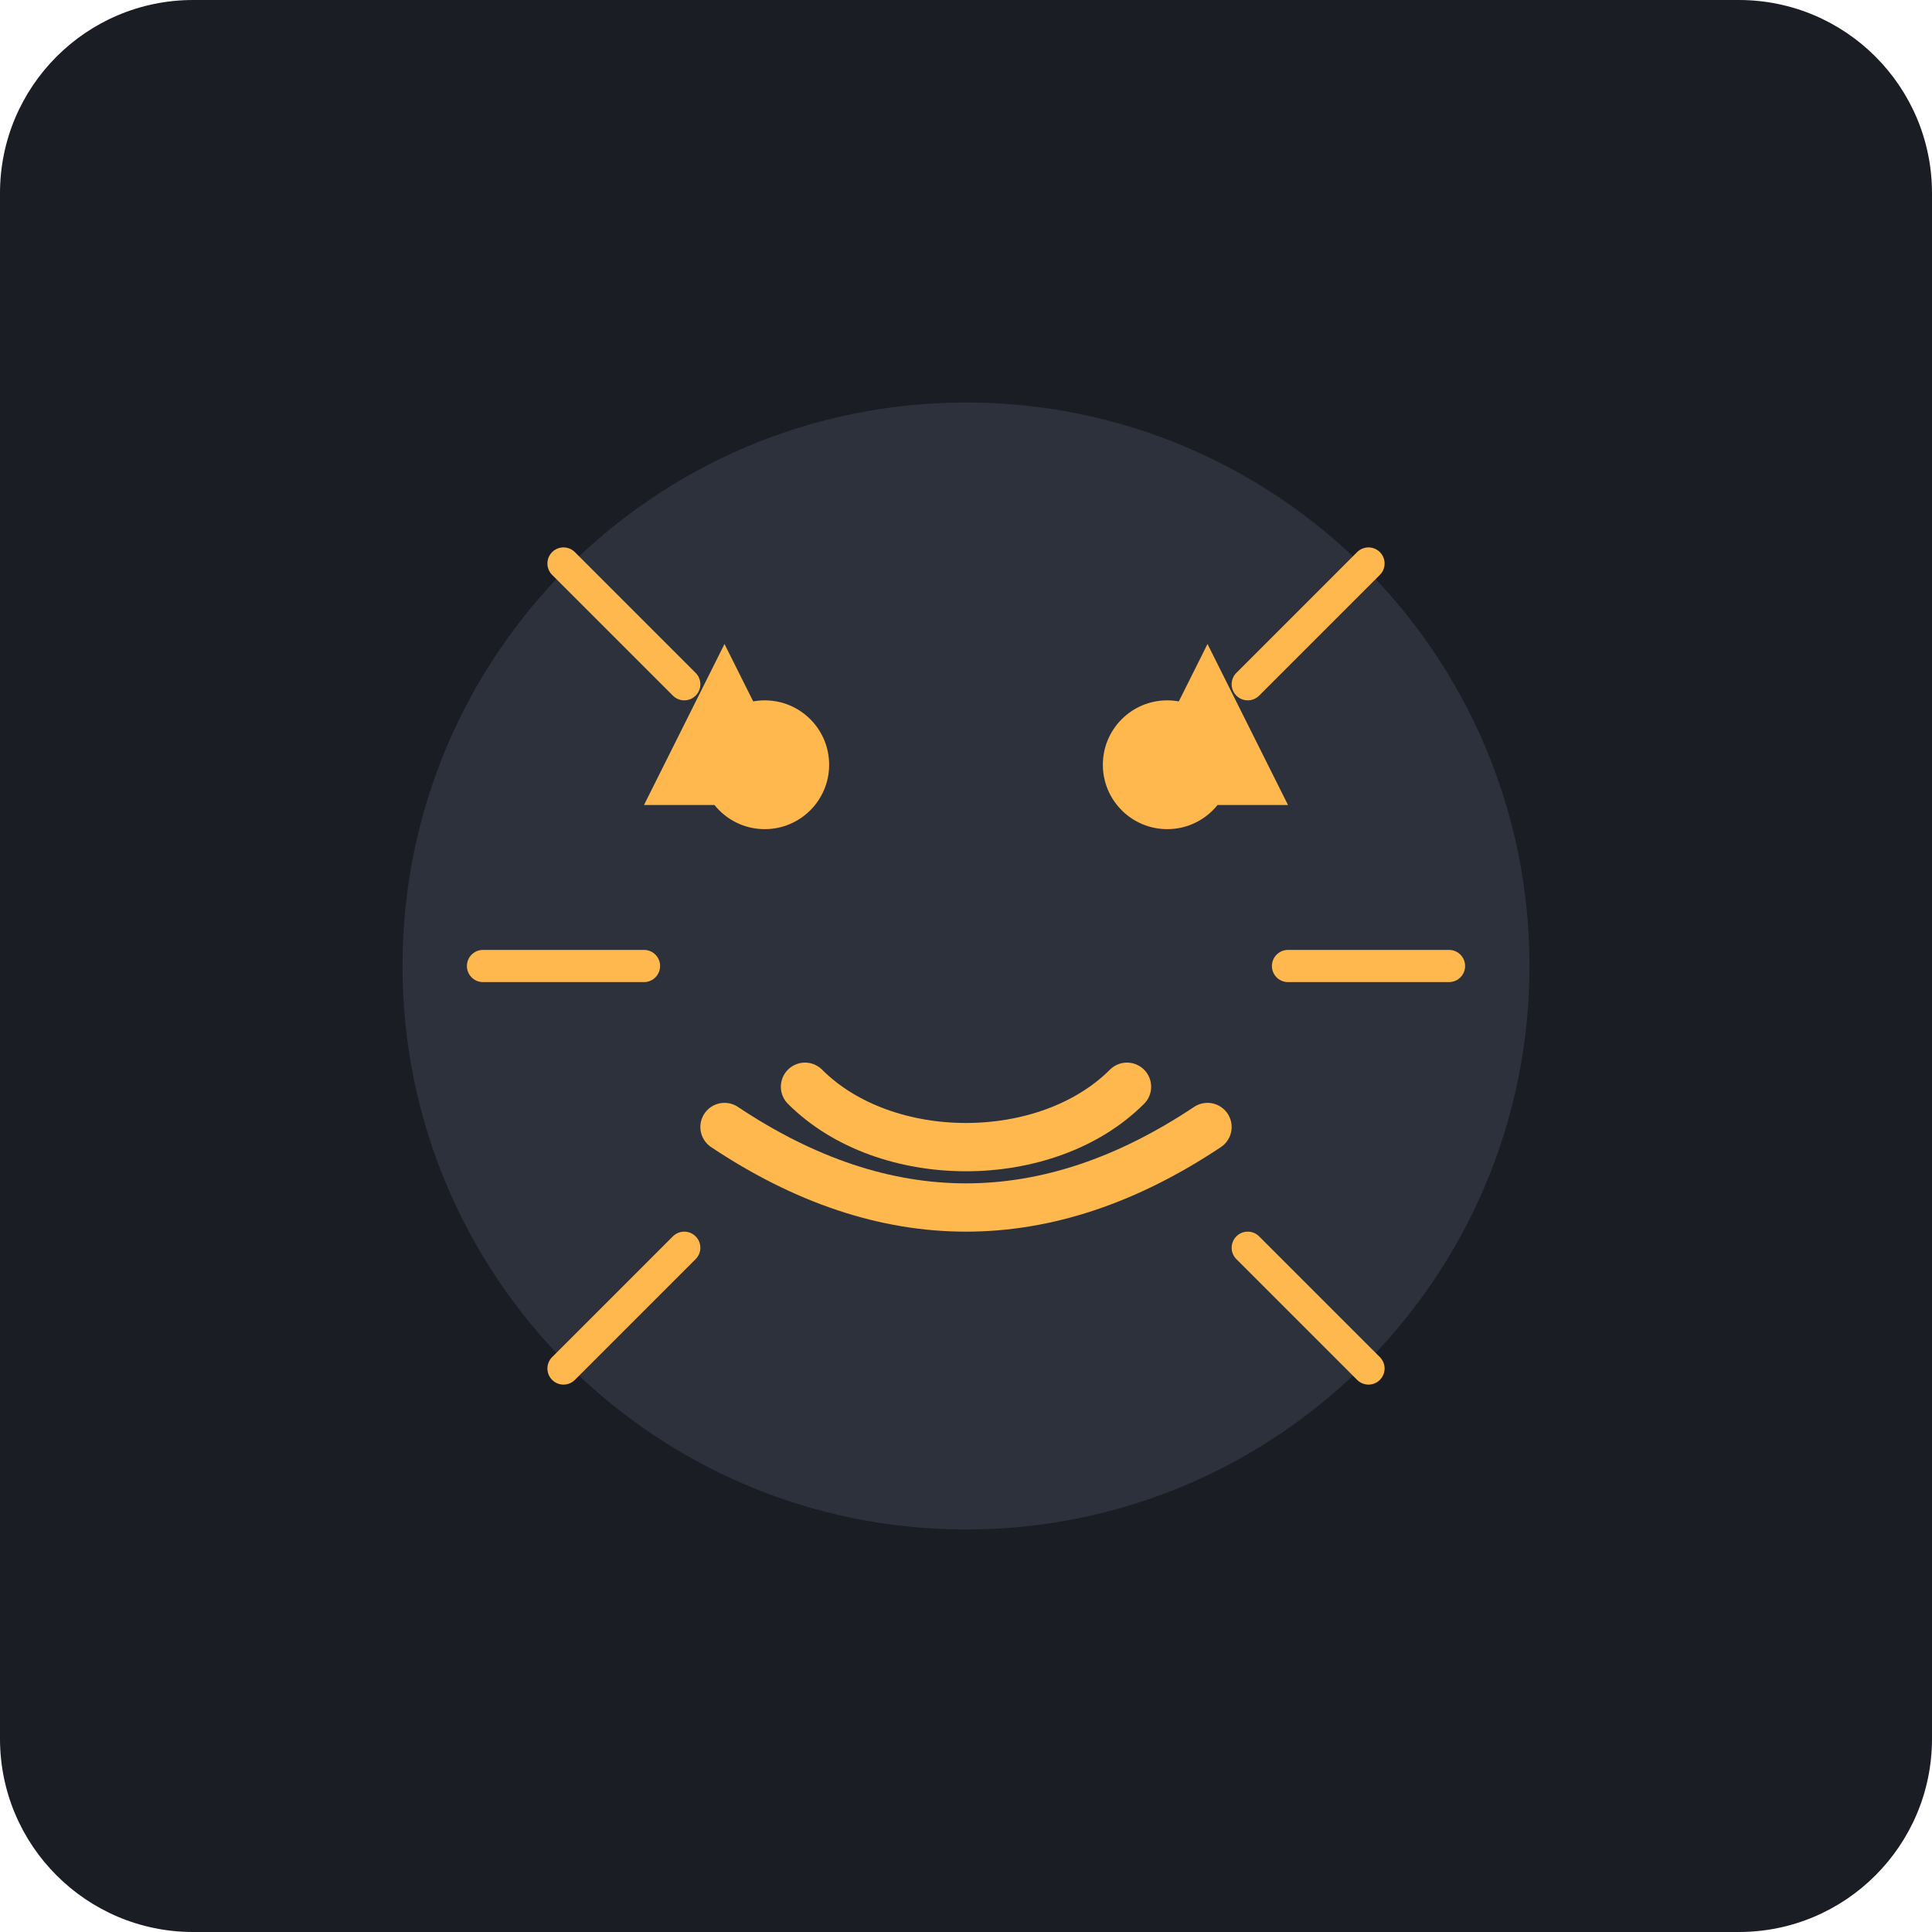
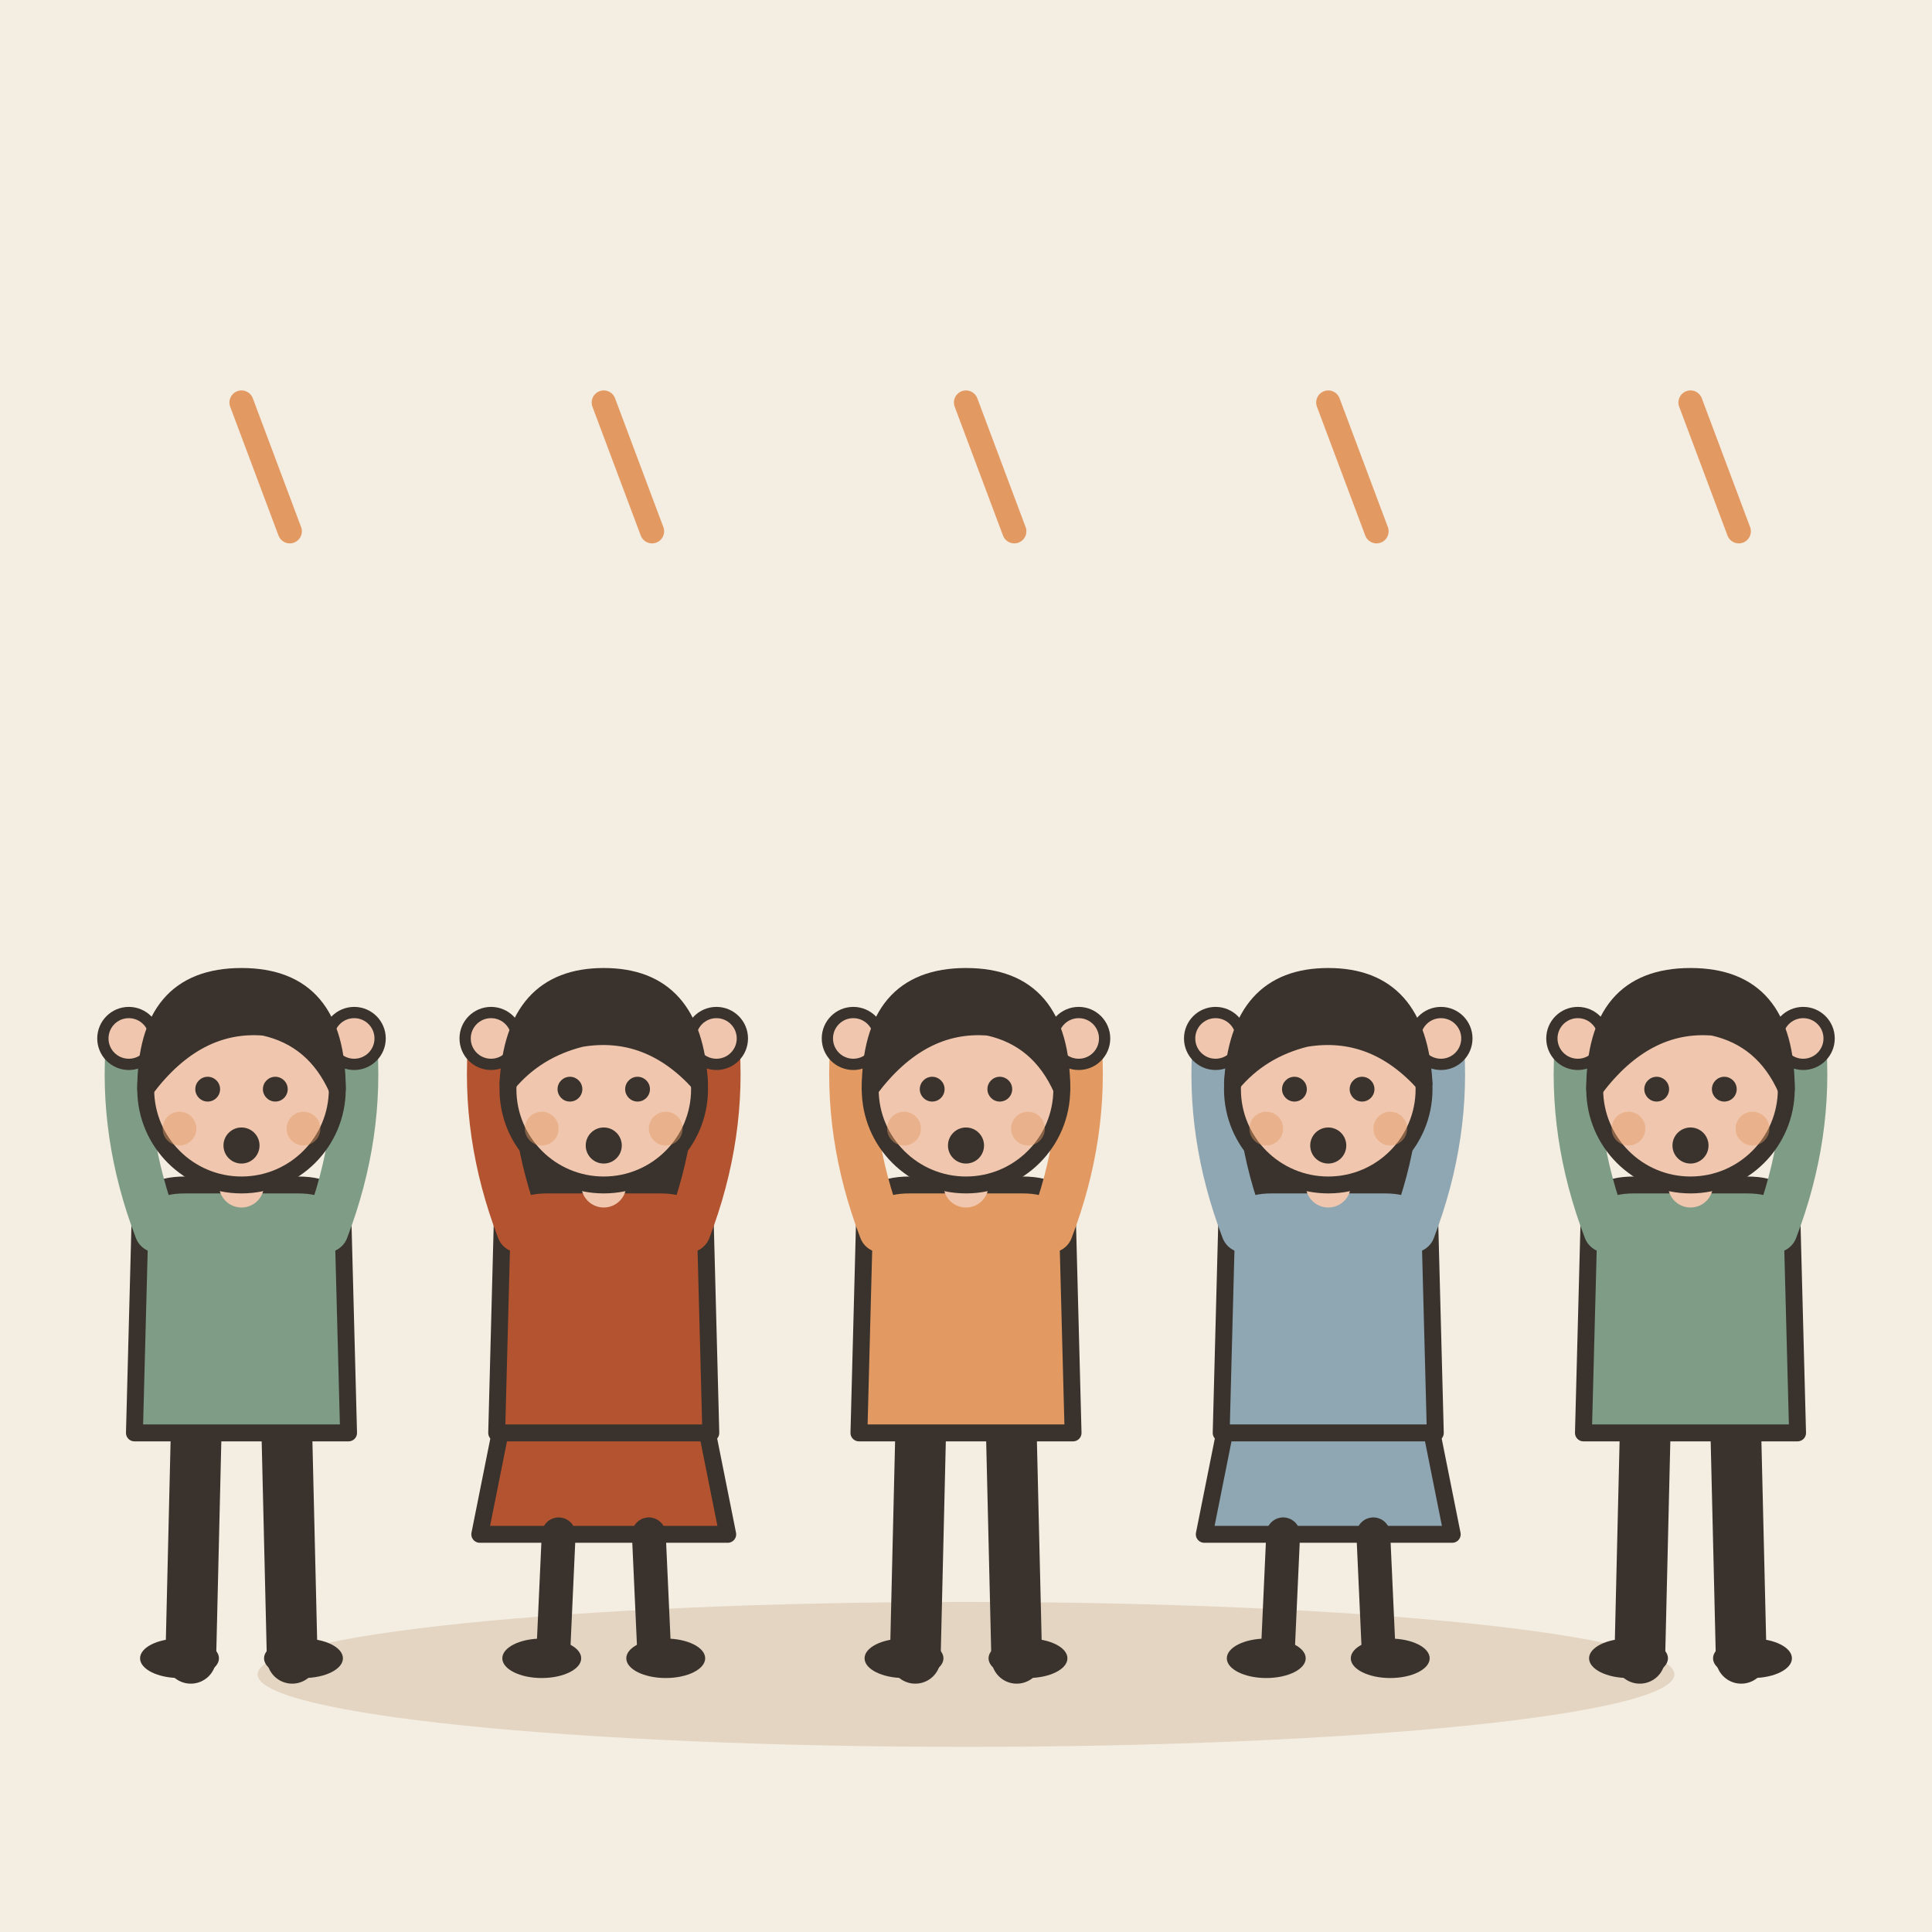
- <svg xmlns="http://www.w3.org/2000/svg" viewBox="0 0 240 240">
-   <rect width="240" height="240" rx="24" fill="#1A1D24" />
-   <g transform="translate(120, 120)">
-     <circle cx="0" cy="0" r="70" fill="#2C313C" />
-     <path d="M-40 -20 L-20 -20 L-30 -40 Z" fill="#FFB84D" />
-     <path d="M20 -20 L40 -20 L30 -40 Z" fill="#FFB84D" />
-     <path d="M-30 20 Q 0 40 30 20" stroke="#FFB84D" stroke-width="6" stroke-linecap="round" fill="none" />
-     <path d="M-50 -50 L-35 -35" stroke="#FFB84D" stroke-width="4" stroke-linecap="round" />
-     <path d="M50 -50 L35 -35" stroke="#FFB84D" stroke-width="4" stroke-linecap="round" />
-     <path d="M-60 0 L-40 0" stroke="#FFB84D" stroke-width="4" stroke-linecap="round" />
-     <path d="M60 0 L40 0" stroke="#FFB84D" stroke-width="4" stroke-linecap="round" />
-     <path d="M-50 50 L-35 35" stroke="#FFB84D" stroke-width="4" stroke-linecap="round" />
-     <path d="M50 50 L35 35" stroke="#FFB84D" stroke-width="4" stroke-linecap="round" />
-     <circle cx="-25" cy="-25" r="8" fill="#FFB84D" />
-     <circle cx="25" cy="-25" r="8" fill="#FFB84D" />
-     <path d="M-20 15 C-10 25 10 25 20 15" stroke="#FFB84D" stroke-width="6" stroke-linecap="round" fill="none" />
+ <svg xmlns="http://www.w3.org/2000/svg" viewBox="0 0 240 240" data-style="editorial">
+   <rect width="240" height="240" fill="#F4EDE2" />
+   <ellipse cx="120" cy="208" rx="88" ry="9" fill="#E3D5C1" />
+   <g transform="translate(30 206) scale(0.7 0.7)">
+     <path d="M-8 -42L-9 0" stroke="#3A332D" stroke-width="9" stroke-linecap="round" fill="none" />
+     <path d="M8 -42L9 0" stroke="#3A332D" stroke-width="9" stroke-linecap="round" fill="none" />
+     <ellipse cx="-11" cy="0" rx="7" ry="3.5" fill="#3A332D" />
+     <ellipse cx="11" cy="0" rx="7" ry="3.5" fill="#3A332D" />
+     <path d="M-18 -78Q-18 -84 -10 -84L10 -84Q18 -84 18 -78L19 -40L-19 -40Z" fill="#7E9C86" stroke="#3A332D" stroke-width="3" stroke-linecap="round" stroke-linejoin="round" />
+     <path d="M-15 -76Q-21.5 -93 -20 -110" fill="none" stroke="#7E9C86" stroke-width="8" stroke-linecap="round" stroke-linejoin="round" />
+     <circle cx="-20" cy="-110" r="4.6" fill="#F0C7AE" stroke="#3A332D" stroke-linecap="round" stroke-linejoin="round" stroke-width="2" />
+     <path d="M15 -76Q21.5 -93 20 -110" fill="none" stroke="#7E9C86" stroke-width="8" stroke-linecap="round" stroke-linejoin="round" />
+     <circle cx="20" cy="-110" r="4.6" fill="#F0C7AE" stroke="#3A332D" stroke-linecap="round" stroke-linejoin="round" stroke-width="2" />
+     <path d="M0 -84L0 -88" stroke="#F0C7AE" stroke-width="8" stroke-linecap="round" fill="none" />
+     <circle cx="0" cy="-101" r="17" fill="#F0C7AE" stroke="#3A332D" stroke-width="3" stroke-linecap="round" stroke-linejoin="round" />
+     <path d="M-17 -101Q-17 -121 0 -121Q17 -121 17 -101Q13 -110 4 -112Q-8 -113 -17 -101Z" fill="#3A332D" stroke="#3A332D" stroke-width="3" stroke-linecap="round" stroke-linejoin="round" />
+     <circle cx="-6" cy="-101" r="2.2" fill="#3A332D" />
+     <circle cx="6" cy="-101" r="2.2" fill="#3A332D" />
+     <circle cx="0" cy="-91" r="3.2" fill="#3A332D" />
+     <circle cx="-11" cy="-94" r="3" fill="#E39A62" opacity="0.45" />
+     <circle cx="11" cy="-94" r="3" fill="#E39A62" opacity="0.45" />
  </g>
+   <g transform="translate(75 206) scale(0.7 0.7)">
+     <path d="M-18 -42L-22 -22L22 -22L18 -42Z" fill="#B4532F" stroke="#3A332D" stroke-width="3" stroke-linecap="round" stroke-linejoin="round" />
+     <path d="M-8 -22L-9 0" stroke="#3A332D" stroke-width="6" stroke-linecap="round" fill="none" />
+     <path d="M8 -22L9 0" stroke="#3A332D" stroke-width="6" stroke-linecap="round" fill="none" />
+     <ellipse cx="-11" cy="0" rx="7" ry="3.5" fill="#3A332D" />
+     <ellipse cx="11" cy="0" rx="7" ry="3.5" fill="#3A332D" />
+     <path d="M-17 -104Q-20 -78 -14 -70L-6 -78L6 -78L14 -70Q20 -78 17 -104Z" fill="#3A332D" />
+     <path d="M-18 -78Q-18 -84 -10 -84L10 -84Q18 -84 18 -78L19 -40L-19 -40Z" fill="#B4532F" stroke="#3A332D" stroke-width="3" stroke-linecap="round" stroke-linejoin="round" />
+     <path d="M-15 -76Q-21.5 -93 -20 -110" fill="none" stroke="#B4532F" stroke-width="8" stroke-linecap="round" stroke-linejoin="round" />
+     <circle cx="-20" cy="-110" r="4.6" fill="#F0C7AE" stroke="#3A332D" stroke-linecap="round" stroke-linejoin="round" stroke-width="2" />
+     <path d="M15 -76Q21.5 -93 20 -110" fill="none" stroke="#B4532F" stroke-width="8" stroke-linecap="round" stroke-linejoin="round" />
+     <circle cx="20" cy="-110" r="4.6" fill="#F0C7AE" stroke="#3A332D" stroke-linecap="round" stroke-linejoin="round" stroke-width="2" />
+     <path d="M0 -84L0 -88" stroke="#F0C7AE" stroke-width="8" stroke-linecap="round" fill="none" />
+     <circle cx="0" cy="-101" r="17" fill="#F0C7AE" stroke="#3A332D" stroke-width="3" stroke-linecap="round" stroke-linejoin="round" />
+     <path d="M-17 -102Q-16 -121 0 -121Q16 -121 17 -102Q8 -112 -4 -110Q-12 -108 -17 -102Z" fill="#3A332D" stroke="#3A332D" stroke-width="3" stroke-linecap="round" stroke-linejoin="round" />
+     <circle cx="-6" cy="-101" r="2.2" fill="#3A332D" />
+     <circle cx="6" cy="-101" r="2.2" fill="#3A332D" />
+     <circle cx="0" cy="-91" r="3.2" fill="#3A332D" />
+     <circle cx="-11" cy="-94" r="3" fill="#E39A62" opacity="0.45" />
+     <circle cx="11" cy="-94" r="3" fill="#E39A62" opacity="0.45" />
+   </g>
+   <g transform="translate(120 206) scale(0.7 0.7)">
+     <path d="M-8 -42L-9 0" stroke="#3A332D" stroke-width="9" stroke-linecap="round" fill="none" />
+     <path d="M8 -42L9 0" stroke="#3A332D" stroke-width="9" stroke-linecap="round" fill="none" />
+     <ellipse cx="-11" cy="0" rx="7" ry="3.5" fill="#3A332D" />
+     <ellipse cx="11" cy="0" rx="7" ry="3.5" fill="#3A332D" />
+     <path d="M-18 -78Q-18 -84 -10 -84L10 -84Q18 -84 18 -78L19 -40L-19 -40Z" fill="#E39A62" stroke="#3A332D" stroke-width="3" stroke-linecap="round" stroke-linejoin="round" />
+     <path d="M-15 -76Q-21.5 -93 -20 -110" fill="none" stroke="#E39A62" stroke-width="8" stroke-linecap="round" stroke-linejoin="round" />
+     <circle cx="-20" cy="-110" r="4.6" fill="#F0C7AE" stroke="#3A332D" stroke-linecap="round" stroke-linejoin="round" stroke-width="2" />
+     <path d="M15 -76Q21.5 -93 20 -110" fill="none" stroke="#E39A62" stroke-width="8" stroke-linecap="round" stroke-linejoin="round" />
+     <circle cx="20" cy="-110" r="4.6" fill="#F0C7AE" stroke="#3A332D" stroke-linecap="round" stroke-linejoin="round" stroke-width="2" />
+     <path d="M0 -84L0 -88" stroke="#F0C7AE" stroke-width="8" stroke-linecap="round" fill="none" />
+     <circle cx="0" cy="-101" r="17" fill="#F0C7AE" stroke="#3A332D" stroke-width="3" stroke-linecap="round" stroke-linejoin="round" />
+     <path d="M-17 -101Q-17 -121 0 -121Q17 -121 17 -101Q13 -110 4 -112Q-8 -113 -17 -101Z" fill="#3A332D" stroke="#3A332D" stroke-width="3" stroke-linecap="round" stroke-linejoin="round" />
+     <circle cx="-6" cy="-101" r="2.2" fill="#3A332D" />
+     <circle cx="6" cy="-101" r="2.2" fill="#3A332D" />
+     <circle cx="0" cy="-91" r="3.2" fill="#3A332D" />
+     <circle cx="-11" cy="-94" r="3" fill="#E39A62" opacity="0.45" />
+     <circle cx="11" cy="-94" r="3" fill="#E39A62" opacity="0.45" />
+   </g>
+   <g transform="translate(165 206) scale(0.7 0.7)">
+     <path d="M-18 -42L-22 -22L22 -22L18 -42Z" fill="#8FA7B3" stroke="#3A332D" stroke-width="3" stroke-linecap="round" stroke-linejoin="round" />
+     <path d="M-8 -22L-9 0" stroke="#3A332D" stroke-width="6" stroke-linecap="round" fill="none" />
+     <path d="M8 -22L9 0" stroke="#3A332D" stroke-width="6" stroke-linecap="round" fill="none" />
+     <ellipse cx="-11" cy="0" rx="7" ry="3.5" fill="#3A332D" />
+     <ellipse cx="11" cy="0" rx="7" ry="3.5" fill="#3A332D" />
+     <path d="M-17 -104Q-20 -78 -14 -70L-6 -78L6 -78L14 -70Q20 -78 17 -104Z" fill="#3A332D" />
+     <path d="M-18 -78Q-18 -84 -10 -84L10 -84Q18 -84 18 -78L19 -40L-19 -40Z" fill="#8FA7B3" stroke="#3A332D" stroke-width="3" stroke-linecap="round" stroke-linejoin="round" />
+     <path d="M-15 -76Q-21.5 -93 -20 -110" fill="none" stroke="#8FA7B3" stroke-width="8" stroke-linecap="round" stroke-linejoin="round" />
+     <circle cx="-20" cy="-110" r="4.6" fill="#F0C7AE" stroke="#3A332D" stroke-linecap="round" stroke-linejoin="round" stroke-width="2" />
+     <path d="M15 -76Q21.5 -93 20 -110" fill="none" stroke="#8FA7B3" stroke-width="8" stroke-linecap="round" stroke-linejoin="round" />
+     <circle cx="20" cy="-110" r="4.6" fill="#F0C7AE" stroke="#3A332D" stroke-linecap="round" stroke-linejoin="round" stroke-width="2" />
+     <path d="M0 -84L0 -88" stroke="#F0C7AE" stroke-width="8" stroke-linecap="round" fill="none" />
+     <circle cx="0" cy="-101" r="17" fill="#F0C7AE" stroke="#3A332D" stroke-width="3" stroke-linecap="round" stroke-linejoin="round" />
+     <path d="M-17 -102Q-16 -121 0 -121Q16 -121 17 -102Q8 -112 -4 -110Q-12 -108 -17 -102Z" fill="#3A332D" stroke="#3A332D" stroke-width="3" stroke-linecap="round" stroke-linejoin="round" />
+     <circle cx="-6" cy="-101" r="2.2" fill="#3A332D" />
+     <circle cx="6" cy="-101" r="2.2" fill="#3A332D" />
+     <circle cx="0" cy="-91" r="3.2" fill="#3A332D" />
+     <circle cx="-11" cy="-94" r="3" fill="#E39A62" opacity="0.45" />
+     <circle cx="11" cy="-94" r="3" fill="#E39A62" opacity="0.45" />
+   </g>
+   <g transform="translate(210 206) scale(0.7 0.7)">
+     <path d="M-8 -42L-9 0" stroke="#3A332D" stroke-width="9" stroke-linecap="round" fill="none" />
+     <path d="M8 -42L9 0" stroke="#3A332D" stroke-width="9" stroke-linecap="round" fill="none" />
+     <ellipse cx="-11" cy="0" rx="7" ry="3.5" fill="#3A332D" />
+     <ellipse cx="11" cy="0" rx="7" ry="3.5" fill="#3A332D" />
+     <path d="M-18 -78Q-18 -84 -10 -84L10 -84Q18 -84 18 -78L19 -40L-19 -40Z" fill="#7E9C86" stroke="#3A332D" stroke-width="3" stroke-linecap="round" stroke-linejoin="round" />
+     <path d="M-15 -76Q-21.5 -93 -20 -110" fill="none" stroke="#7E9C86" stroke-width="8" stroke-linecap="round" stroke-linejoin="round" />
+     <circle cx="-20" cy="-110" r="4.6" fill="#F0C7AE" stroke="#3A332D" stroke-linecap="round" stroke-linejoin="round" stroke-width="2" />
+     <path d="M15 -76Q21.5 -93 20 -110" fill="none" stroke="#7E9C86" stroke-width="8" stroke-linecap="round" stroke-linejoin="round" />
+     <circle cx="20" cy="-110" r="4.6" fill="#F0C7AE" stroke="#3A332D" stroke-linecap="round" stroke-linejoin="round" stroke-width="2" />
+     <path d="M0 -84L0 -88" stroke="#F0C7AE" stroke-width="8" stroke-linecap="round" fill="none" />
+     <circle cx="0" cy="-101" r="17" fill="#F0C7AE" stroke="#3A332D" stroke-width="3" stroke-linecap="round" stroke-linejoin="round" />
+     <path d="M-17 -101Q-17 -121 0 -121Q17 -121 17 -101Q13 -110 4 -112Q-8 -113 -17 -101Z" fill="#3A332D" stroke="#3A332D" stroke-width="3" stroke-linecap="round" stroke-linejoin="round" />
+     <circle cx="-6" cy="-101" r="2.2" fill="#3A332D" />
+     <circle cx="6" cy="-101" r="2.2" fill="#3A332D" />
+     <circle cx="0" cy="-91" r="3.2" fill="#3A332D" />
+     <circle cx="-11" cy="-94" r="3" fill="#E39A62" opacity="0.45" />
+     <circle cx="11" cy="-94" r="3" fill="#E39A62" opacity="0.45" />
+   </g>
+   <path d="M30 50L36 66" stroke="#E39A62" stroke-width="3" stroke-linecap="round" fill="none" />
+   <path d="M75 50L81 66" stroke="#E39A62" stroke-width="3" stroke-linecap="round" fill="none" />
+   <path d="M120 50L126 66" stroke="#E39A62" stroke-width="3" stroke-linecap="round" fill="none" />
+   <path d="M165 50L171 66" stroke="#E39A62" stroke-width="3" stroke-linecap="round" fill="none" />
+   <path d="M210 50L216 66" stroke="#E39A62" stroke-width="3" stroke-linecap="round" fill="none" />
</svg>
